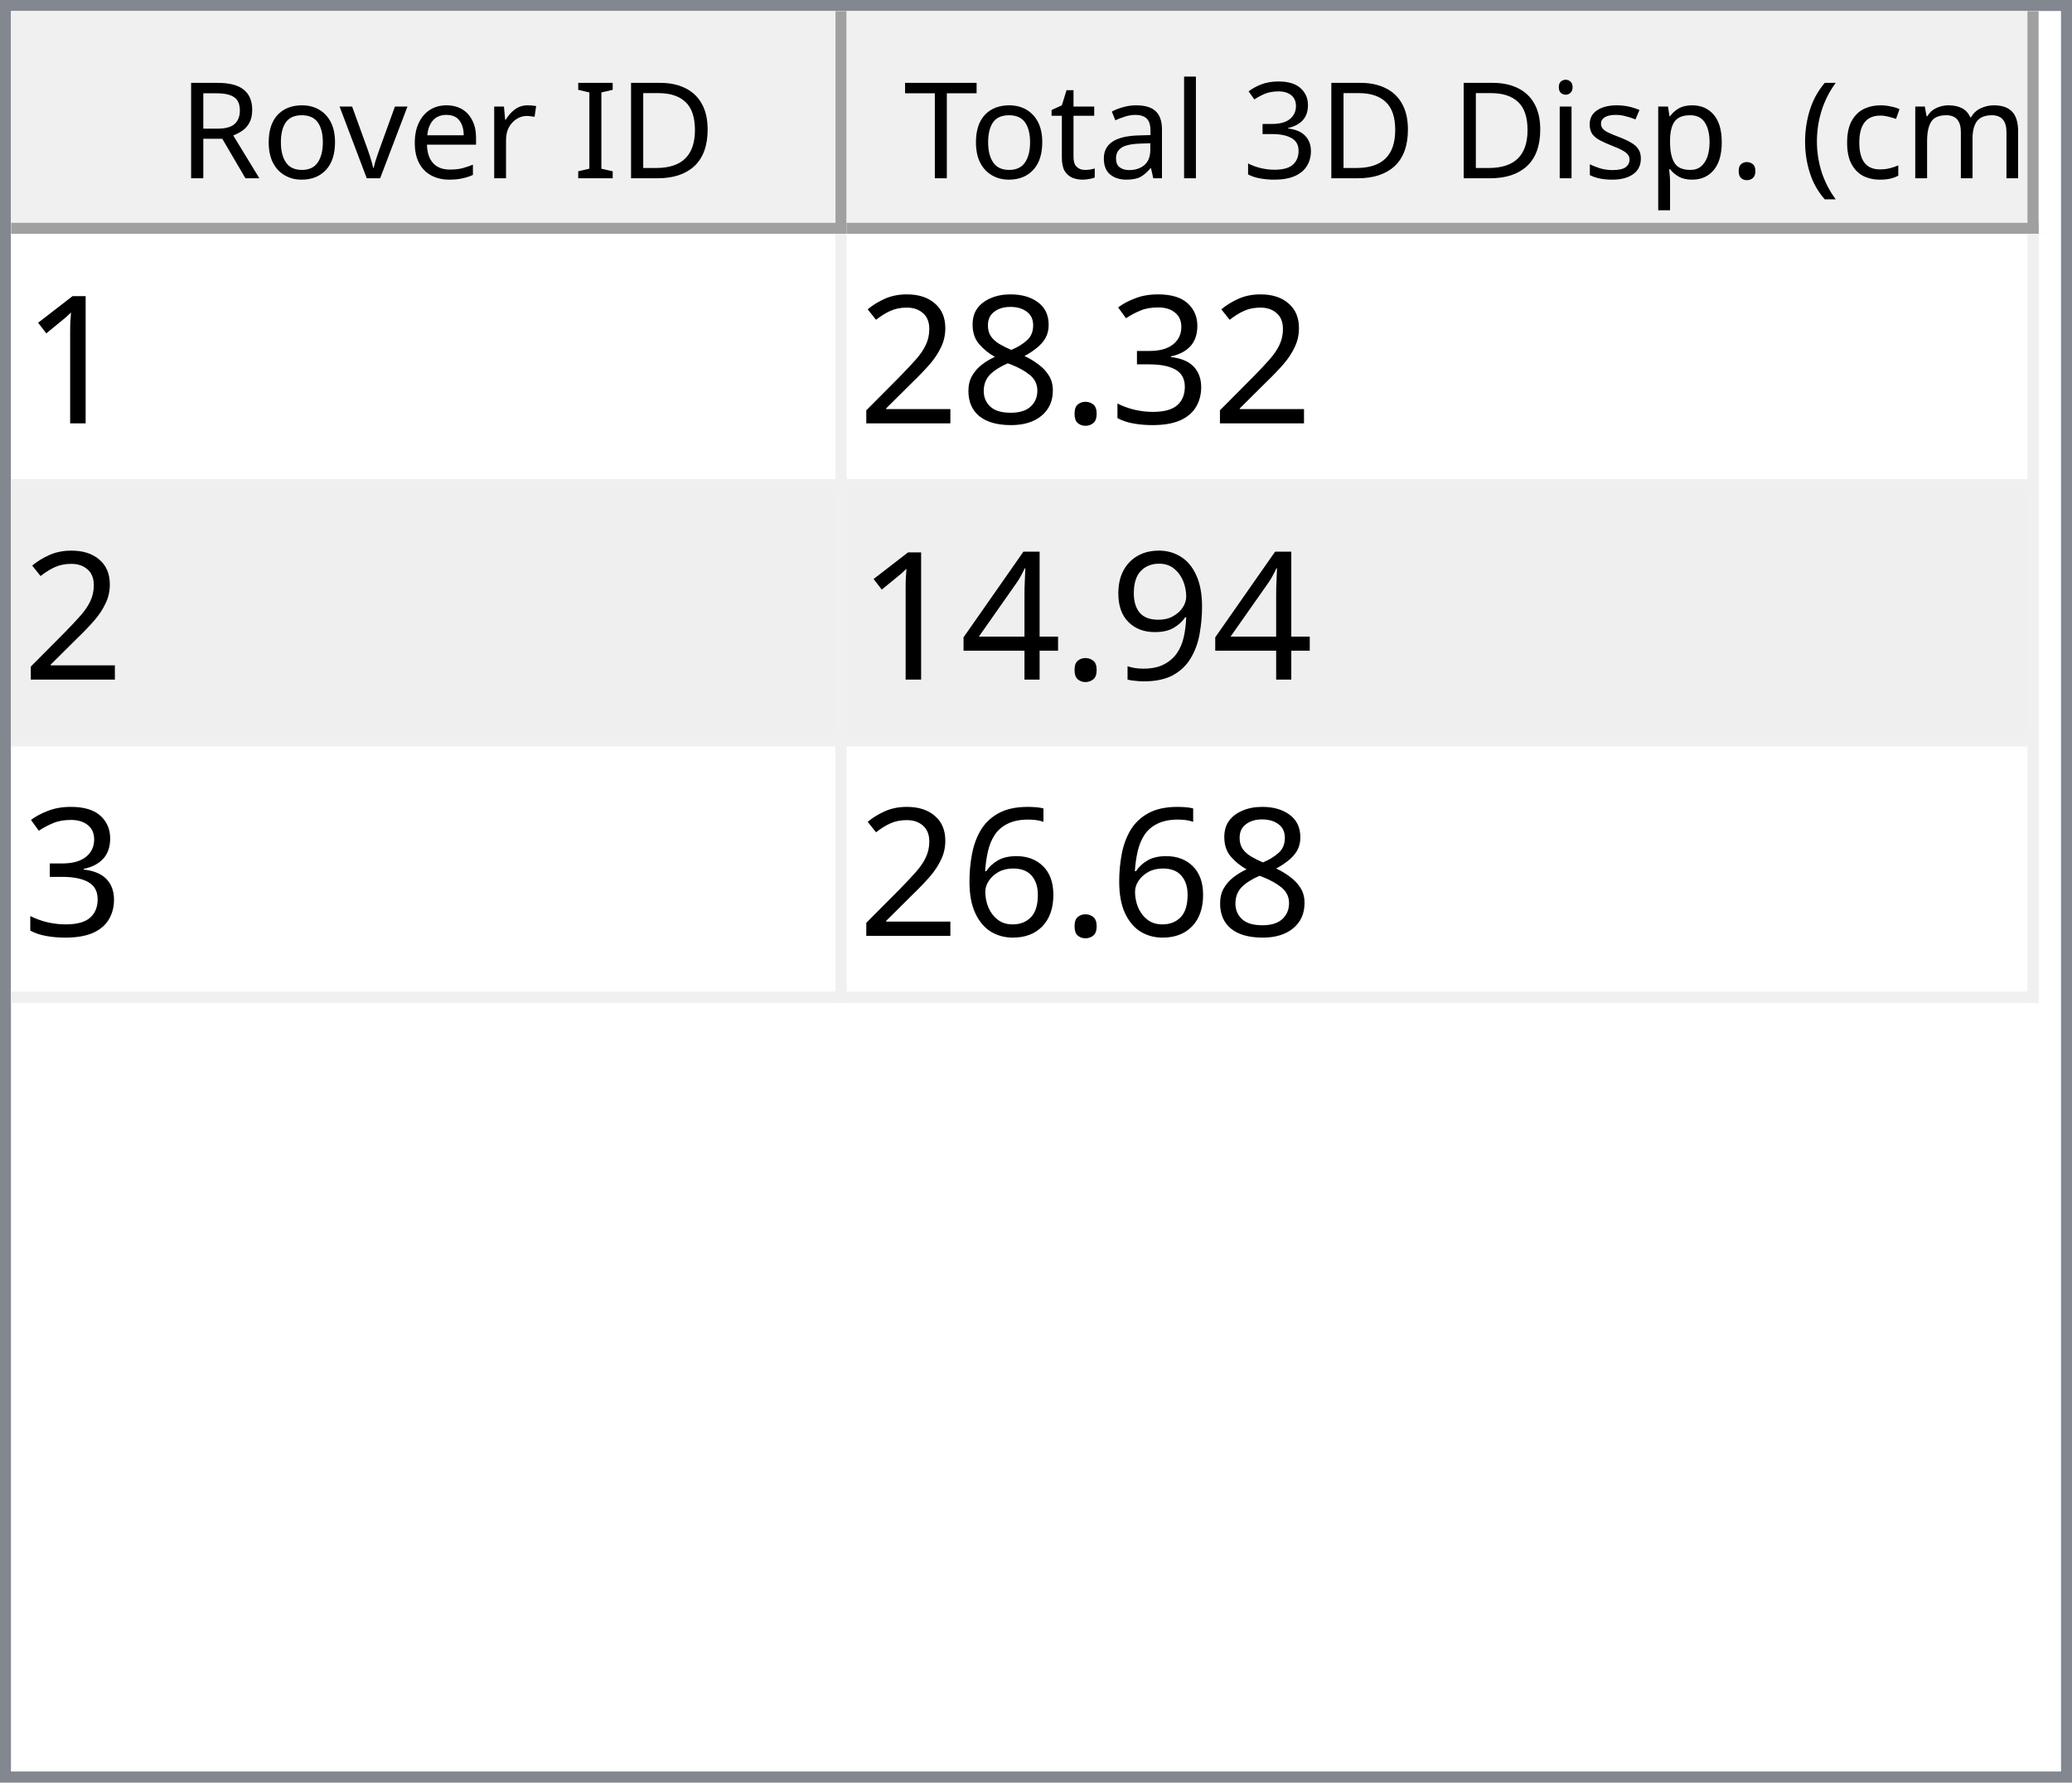
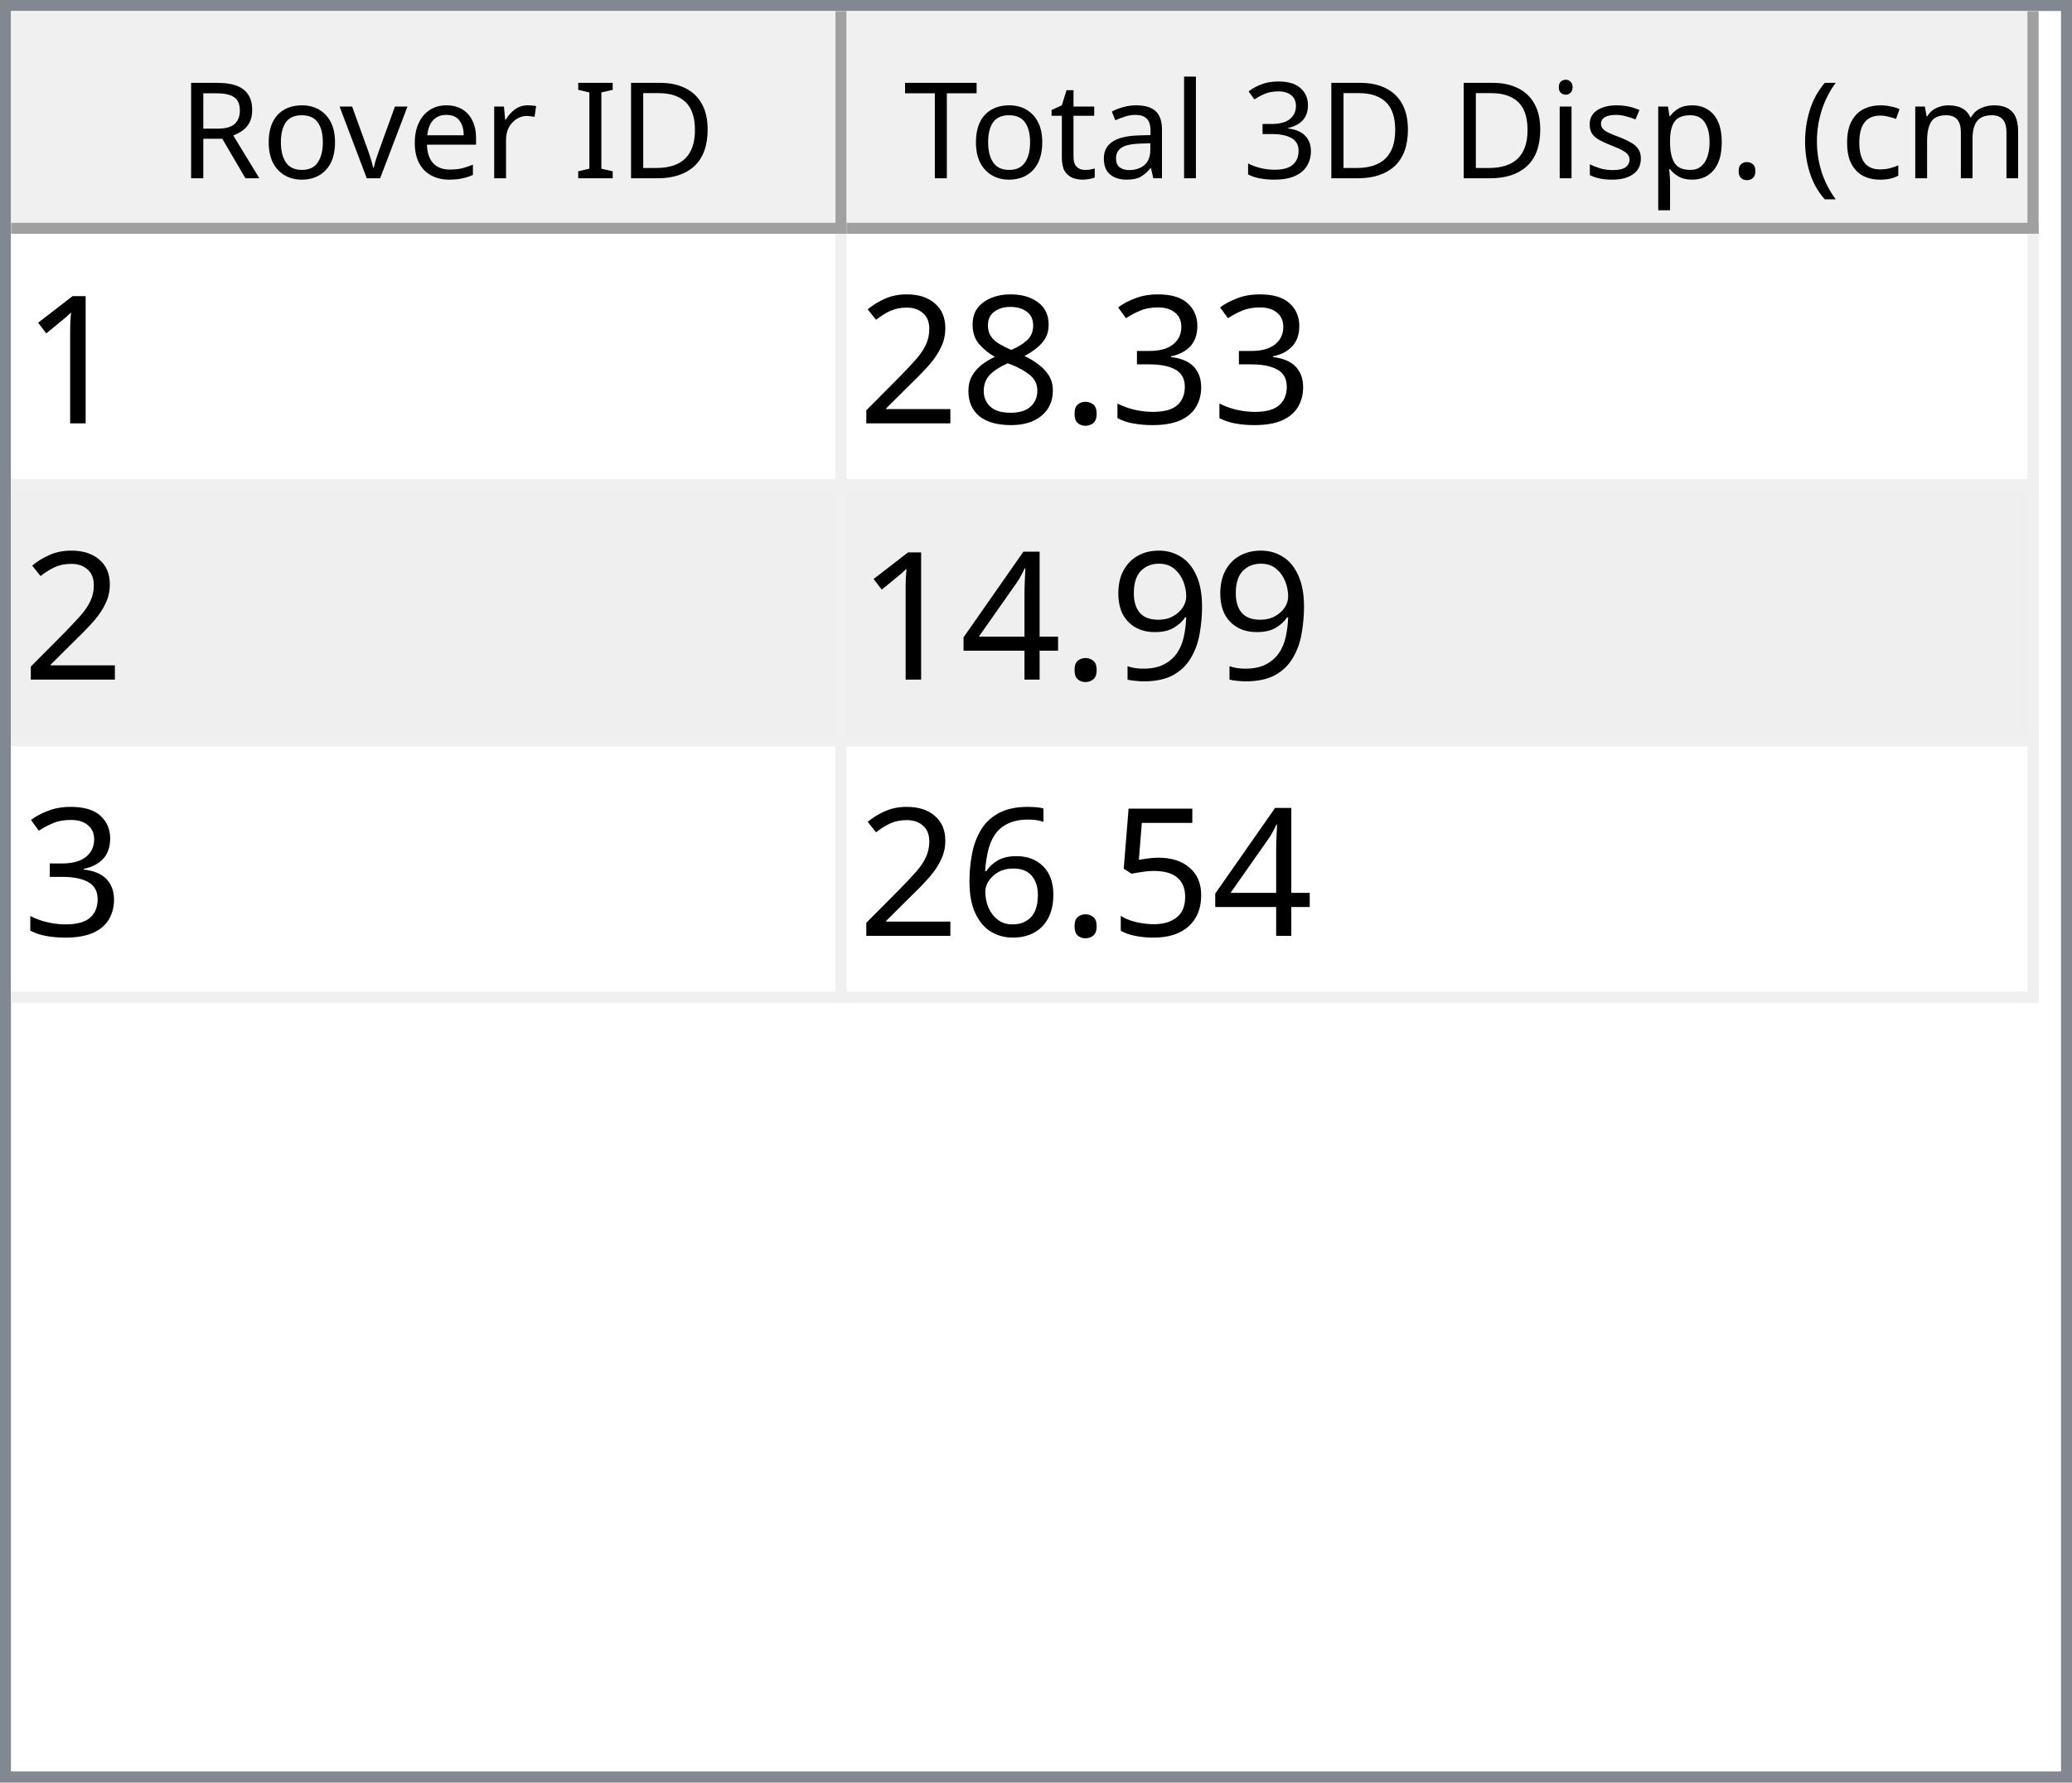
<svg xmlns="http://www.w3.org/2000/svg" style="fill-opacity:1; color-rendering:auto; color-interpolation:auto; text-rendering:auto; stroke:black; stroke-linecap:square; stroke-miterlimit:10; shape-rendering:auto; stroke-opacity:1; fill:black; stroke-dasharray:none; font-weight:normal; stroke-width:1; font-family:'Dialog'; font-style:normal; stroke-linejoin:miter; font-size:12px; stroke-dashoffset:0; image-rendering:auto;" width="186" height="160">
  <defs id="genericDefs" />
  <g>
    <defs id="defs1">
      <clipPath clipPathUnits="userSpaceOnUse" id="clipPath1">
        <path d="M0 0 L186 0 L186 160 L0 160 L0 0 Z" />
      </clipPath>
      <clipPath clipPathUnits="userSpaceOnUse" id="clipPath2">
        <path d="M0 0 L0 160 L186 160 L186 0 Z" />
      </clipPath>
      <clipPath clipPathUnits="userSpaceOnUse" id="clipPath3">
        <path d="M0 0 L0 20 L184 20 L184 0 Z" />
      </clipPath>
      <clipPath clipPathUnits="userSpaceOnUse" id="clipPath4">
        <path d="M0 0 L0 20 L75 20 L75 0 Z" />
      </clipPath>
      <clipPath clipPathUnits="userSpaceOnUse" id="clipPath5">
        <path d="M1 1 L1 19 L74 19 L74 1 Z" />
      </clipPath>
      <clipPath clipPathUnits="userSpaceOnUse" id="clipPath6">
        <path d="M0 0 L0 18 L73 18 L73 0 Z" />
      </clipPath>
      <clipPath clipPathUnits="userSpaceOnUse" id="clipPath7">
        <path d="M-0.5 -0.5 L-0.5 19.5 L74.5 19.5 L74.5 -0.5 Z" />
      </clipPath>
      <clipPath clipPathUnits="userSpaceOnUse" id="clipPath8">
        <path d="M0 0 L0 20 L107 20 L107 0 Z" />
      </clipPath>
      <clipPath clipPathUnits="userSpaceOnUse" id="clipPath9">
        <path d="M1 1 L1 19 L106 19 L106 1 Z" />
      </clipPath>
      <clipPath clipPathUnits="userSpaceOnUse" id="clipPath10">
        <path d="M0 0 L0 18 L105 18 L105 0 Z" />
      </clipPath>
      <clipPath clipPathUnits="userSpaceOnUse" id="clipPath11">
        <path d="M-0.5 -0.5 L-0.5 19.5 L106.5 19.5 L106.5 -0.5 Z" />
      </clipPath>
      <clipPath clipPathUnits="userSpaceOnUse" id="clipPath12">
        <path d="M0 0 L0 138 L184 138 L184 0 Z" />
      </clipPath>
      <clipPath clipPathUnits="userSpaceOnUse" id="clipPath13">
        <path d="M0 0 L0 69 L182 69 L182 0 Z" />
      </clipPath>
      <clipPath clipPathUnits="userSpaceOnUse" id="clipPath14">
        <path d="M-0.5 -0.5 L-0.5 68.5 L181.5 68.5 L181.5 -0.5 Z" />
      </clipPath>
      <clipPath clipPathUnits="userSpaceOnUse" id="clipPath15">
        <path d="M0 0 L0 22 L74 22 L74 0 Z" />
      </clipPath>
      <clipPath clipPathUnits="userSpaceOnUse" id="clipPath16">
        <path d="M0 0 L0 22 L106 22 L106 0 Z" />
      </clipPath>
      <font horiz-adv-x="64.551" id="font1">
        <font-face ascent="107.91" descent="25.098" units-per-em="100" style="font-style:normal; font-family:Segoe UI; font-weight:normal;" />
        <missing-glyph horiz-adv-x="64.551" d="M8.109 0 L8.109 68.266 L56.453 68.266 L56.453 0 L8.109 0 ZM15.328 7.234 L49.219 7.234 L49.219 61.031 L15.328 61.031 L15.328 7.234 Z" />
        <glyph unicode="D" horiz-adv-x="70.117" d="M9.188 0 L9.188 70.016 L28.516 70.016 Q65.531 70.016 65.531 35.891 Q65.531 19.672 55.25 9.836 Q44.969 0 27.734 0 L9.188 0 ZM17.391 62.594 L17.391 7.422 L27.828 7.422 Q41.609 7.422 49.273 14.797 Q56.938 22.172 56.938 35.688 Q56.938 62.594 28.328 62.594 L17.391 62.594 Z" />
        <glyph unicode="I" horiz-adv-x="26.611" d="M17.391 0 L9.188 0 L9.188 70.016 L17.391 70.016 L17.391 0 Z" />
        <glyph unicode=" " horiz-adv-x="27.393" d="" />
        <glyph unicode="r" horiz-adv-x="34.766" d="M34.188 41.891 Q32.078 43.5 28.125 43.5 Q23 43.5 19.555 38.672 Q16.109 33.844 16.109 25.484 L16.109 0 L8.109 0 L8.109 50 L16.109 50 L16.109 39.703 L16.312 39.703 Q18.016 44.969 21.531 47.922 Q25.047 50.875 29.391 50.875 Q32.516 50.875 34.188 50.203 L34.188 41.891 Z" />
        <glyph unicode="e" horiz-adv-x="52.295" d="M48.297 23 L12.984 23 Q13.188 14.656 17.484 10.109 Q21.781 5.562 29.297 5.562 Q37.75 5.562 44.828 11.141 L44.828 3.609 Q38.234 -1.172 27.391 -1.172 Q16.797 -1.172 10.742 5.641 Q4.688 12.453 4.688 24.812 Q4.688 36.469 11.305 43.82 Q17.922 51.172 27.734 51.172 Q37.547 51.172 42.922 44.828 Q48.297 38.484 48.297 27.203 L48.297 23 ZM40.094 29.781 Q40.047 36.719 36.75 40.578 Q33.453 44.438 27.594 44.438 Q21.922 44.438 17.969 40.383 Q14.016 36.328 13.094 29.781 L40.094 29.781 Z" />
        <glyph unicode="v" horiz-adv-x="47.9" d="M47.406 50 L27.484 0 L19.625 0 L0.688 50 L9.469 50 L22.172 13.672 Q23.578 9.672 23.922 6.688 L24.125 6.688 Q24.609 10.453 25.688 13.484 L38.969 50 L47.406 50 Z" />
        <glyph unicode="o" horiz-adv-x="58.594" d="M29 -1.172 Q17.922 -1.172 11.305 5.836 Q4.688 12.844 4.688 24.422 Q4.688 37.016 11.57 44.094 Q18.453 51.172 30.172 51.172 Q41.359 51.172 47.633 44.289 Q53.906 37.406 53.906 25.203 Q53.906 13.234 47.141 6.031 Q40.375 -1.172 29 -1.172 ZM29.594 44.438 Q21.875 44.438 17.383 39.188 Q12.891 33.938 12.891 24.703 Q12.891 15.828 17.43 10.695 Q21.969 5.562 29.594 5.562 Q37.359 5.562 41.531 10.594 Q45.703 15.625 45.703 24.906 Q45.703 34.281 41.531 39.359 Q37.359 44.438 29.594 44.438 Z" />
        <glyph unicode="R" horiz-adv-x="59.814" d="M59.375 0 L49.609 0 L37.891 19.625 Q36.281 22.359 34.766 24.289 Q33.25 26.219 31.664 27.438 Q30.078 28.656 28.25 29.219 Q26.422 29.781 24.125 29.781 L17.391 29.781 L17.391 0 L9.188 0 L9.188 70.016 L30.078 70.016 Q34.672 70.016 38.555 68.867 Q42.438 67.719 45.289 65.375 Q48.141 63.031 49.758 59.547 Q51.375 56.062 51.375 51.375 Q51.375 47.703 50.273 44.656 Q49.172 41.609 47.148 39.211 Q45.125 36.812 42.266 35.133 Q39.406 33.453 35.844 32.516 L35.844 32.328 Q37.594 31.547 38.891 30.547 Q40.188 29.547 41.359 28.18 Q42.531 26.812 43.68 25.078 Q44.828 23.344 46.234 21.047 L59.375 0 ZM17.391 62.594 L17.391 37.203 L28.516 37.203 Q31.594 37.203 34.203 38.133 Q36.812 39.062 38.719 40.797 Q40.625 42.531 41.703 45.047 Q42.781 47.562 42.781 50.688 Q42.781 56.297 39.141 59.445 Q35.5 62.594 28.609 62.594 L17.391 62.594 Z" />
        <glyph unicode=")" horiz-adv-x="30.176" d="M8.297 -15.922 L1.172 -15.922 Q16.406 2.344 16.406 26.812 Q16.406 51.469 1.078 70.016 L8.297 70.016 Q23.531 52.156 23.531 26.703 Q23.531 1.375 8.297 -15.922 Z" />
        <glyph unicode="m" horiz-adv-x="86.133" d="M79.109 0 L71.094 0 L71.094 28.719 Q71.094 37.016 68.531 40.727 Q65.969 44.438 59.906 44.438 Q54.781 44.438 51.195 39.75 Q47.609 35.062 47.609 28.516 L47.609 0 L39.594 0 L39.594 29.688 Q39.594 44.438 28.219 44.438 Q22.953 44.438 19.531 40.016 Q16.109 35.594 16.109 28.516 L16.109 0 L8.109 0 L8.109 50 L16.109 50 L16.109 42.094 L16.312 42.094 Q21.625 51.172 31.844 51.172 Q36.969 51.172 40.773 48.312 Q44.578 45.453 46 40.828 Q51.562 51.172 62.594 51.172 Q79.109 51.172 79.109 30.812 L79.109 0 Z" />
        <glyph unicode="c" horiz-adv-x="46.191" d="M42.188 2.297 Q36.422 -1.172 28.516 -1.172 Q17.828 -1.172 11.258 5.789 Q4.688 12.75 4.688 23.828 Q4.688 36.188 11.766 43.68 Q18.844 51.172 30.672 51.172 Q37.25 51.172 42.281 48.734 L42.281 40.531 Q36.719 44.438 30.375 44.438 Q22.703 44.438 17.797 38.945 Q12.891 33.453 12.891 24.516 Q12.891 15.719 17.508 10.641 Q22.125 5.562 29.891 5.562 Q36.422 5.562 42.188 9.906 L42.188 2.297 Z" />
        <glyph unicode="(" horiz-adv-x="30.176" d="M29.109 -15.922 L21.969 -15.922 Q6.844 1.375 6.844 26.703 Q6.844 52.156 21.969 70.016 L29.203 70.016 Q13.875 51.469 13.875 26.812 Q13.875 2.344 29.109 -15.922 Z" />
        <glyph unicode="." horiz-adv-x="21.68" d="M10.891 -1.078 Q8.641 -1.078 7.055 0.539 Q5.469 2.156 5.469 4.391 Q5.469 6.641 7.055 8.273 Q8.641 9.906 10.891 9.906 Q13.188 9.906 14.797 8.273 Q16.406 6.641 16.406 4.391 Q16.406 2.156 14.797 0.539 Q13.188 -1.078 10.891 -1.078 Z" />
        <glyph unicode="p" horiz-adv-x="58.789" d="M16.312 7.234 L16.109 7.234 L16.109 -23 L8.109 -23 L8.109 50 L16.109 50 L16.109 41.219 L16.312 41.219 Q22.219 51.172 33.594 51.172 Q43.266 51.172 48.688 44.461 Q54.109 37.75 54.109 26.469 Q54.109 13.922 48 6.375 Q41.891 -1.172 31.297 -1.172 Q21.578 -1.172 16.312 7.234 ZM16.109 27.391 L16.109 20.406 Q16.109 14.203 20.141 9.883 Q24.172 5.562 30.375 5.562 Q37.641 5.562 41.773 11.133 Q45.906 16.703 45.906 26.609 Q45.906 34.969 42.047 39.703 Q38.188 44.438 31.594 44.438 Q24.609 44.438 20.359 39.578 Q16.109 34.719 16.109 27.391 Z" />
        <glyph unicode="s" horiz-adv-x="42.432" d="M5.078 1.812 L5.078 10.406 Q11.625 5.562 19.484 5.562 Q30.031 5.562 30.031 12.594 Q30.031 14.594 29.125 15.992 Q28.219 17.391 26.68 18.461 Q25.141 19.531 23.07 20.383 Q21 21.234 18.609 22.172 Q15.281 23.484 12.766 24.828 Q10.25 26.172 8.57 27.859 Q6.891 29.547 6.031 31.695 Q5.172 33.844 5.172 36.719 Q5.172 40.234 6.789 42.945 Q8.406 45.656 11.086 47.484 Q13.766 49.312 17.211 50.242 Q20.656 51.172 24.312 51.172 Q30.812 51.172 35.938 48.922 L35.938 40.828 Q30.422 44.438 23.25 44.438 Q21 44.438 19.195 43.922 Q17.391 43.406 16.094 42.477 Q14.797 41.547 14.086 40.258 Q13.375 38.969 13.375 37.406 Q13.375 35.453 14.086 34.133 Q14.797 32.812 16.164 31.789 Q17.531 30.766 19.484 29.938 Q21.438 29.109 23.922 28.125 Q27.25 26.859 29.883 25.516 Q32.516 24.172 34.375 22.484 Q36.234 20.797 37.234 18.602 Q38.234 16.406 38.234 13.375 Q38.234 9.672 36.602 6.938 Q34.969 4.203 32.234 2.398 Q29.5 0.594 25.93 -0.289 Q22.359 -1.172 18.453 -1.172 Q10.75 -1.172 5.078 1.812 Z" />
        <glyph unicode="i" horiz-adv-x="24.219" d="M12.203 62.703 Q10.062 62.703 8.547 64.164 Q7.031 65.625 7.031 67.875 Q7.031 70.125 8.547 71.609 Q10.062 73.094 12.203 73.094 Q14.406 73.094 15.945 71.609 Q17.484 70.125 17.484 67.875 Q17.484 65.719 15.945 64.211 Q14.406 62.703 12.203 62.703 ZM16.109 0 L8.109 0 L8.109 50 L16.109 50 L16.109 0 Z" />
        <glyph unicode="3" horiz-adv-x="53.906" d="M46.531 19.828 Q46.531 15.094 44.75 11.211 Q42.969 7.328 39.719 4.57 Q36.469 1.812 31.93 0.297 Q27.391 -1.219 21.922 -1.219 Q11.922 -1.219 6 2.594 L6 11.188 Q13.094 5.609 22.219 5.609 Q25.875 5.609 28.828 6.539 Q31.781 7.469 33.906 9.227 Q36.031 10.984 37.18 13.477 Q38.328 15.969 38.328 19.094 Q38.328 32.812 18.797 32.812 L12.984 32.812 L12.984 39.594 L18.5 39.594 Q35.797 39.594 35.797 52.484 Q35.797 64.406 22.609 64.406 Q15.188 64.406 8.688 59.422 L8.688 67.188 Q15.375 71.188 24.609 71.188 Q29 71.188 32.57 69.969 Q36.141 68.75 38.68 66.555 Q41.219 64.359 42.609 61.281 Q44 58.203 44 54.5 Q44 40.672 30.031 36.719 L30.031 36.531 Q33.594 36.141 36.625 34.797 Q39.656 33.453 41.852 31.305 Q44.047 29.156 45.289 26.25 Q46.531 23.344 46.531 19.828 Z" />
        <glyph unicode="l" horiz-adv-x="24.219" d="M16.109 0 L8.109 0 L8.109 74.031 L16.109 74.031 L16.109 0 Z" />
        <glyph unicode="a" horiz-adv-x="50.879" d="M43.891 0 L35.891 0 L35.891 7.812 L35.688 7.812 Q30.469 -1.172 20.312 -1.172 Q12.844 -1.172 8.617 2.781 Q4.391 6.734 4.391 13.281 Q4.391 27.297 20.906 29.594 L35.891 31.688 Q35.891 44.438 25.594 44.438 Q16.547 44.438 9.281 38.281 L9.281 46.484 Q16.656 51.172 26.266 51.172 Q43.891 51.172 43.891 32.516 L43.891 0 ZM35.891 25.297 L23.828 23.641 Q18.266 22.859 15.43 20.875 Q12.594 18.891 12.594 13.875 Q12.594 10.203 15.211 7.883 Q17.828 5.562 22.172 5.562 Q28.125 5.562 32.008 9.742 Q35.891 13.922 35.891 20.312 L35.891 25.297 Z" />
        <glyph unicode="t" horiz-adv-x="33.887" d="M31.297 0.484 Q28.469 -1.078 23.828 -1.078 Q10.688 -1.078 10.688 13.578 L10.688 43.172 L2.094 43.172 L2.094 50 L10.688 50 L10.688 62.203 L18.703 64.797 L18.703 50 L31.297 50 L31.297 43.172 L18.703 43.172 L18.703 14.984 Q18.703 9.969 20.414 7.82 Q22.125 5.672 26.078 5.672 Q29.109 5.672 31.297 7.328 L31.297 0.484 Z" />
        <glyph unicode="T" horiz-adv-x="52.393" d="M50.594 62.594 L30.375 62.594 L30.375 0 L22.172 0 L22.172 62.594 L2 62.594 L2 70.016 L50.594 70.016 L50.594 62.594 Z" />
      </font>
      <font horiz-adv-x="75.0" id="font2">
        <font-face ascent="100.537" descent="21.973" units-per-em="100" style="font-style:normal; font-family:sans-serif; font-weight:normal;" />
        <missing-glyph horiz-adv-x="75.0" d="M12.5 0 L12.5 62.5 L62.5 62.5 L62.5 0 L12.5 0 ZM14.062 1.562 L60.938 1.562 L60.938 60.938 L14.062 60.938 L14.062 1.562 Z" />
        <glyph unicode="1" horiz-adv-x="55.615" d="M37.25 0 L28.469 0 L28.469 56 Q25.297 52.984 20.141 49.953 Q14.984 46.922 10.891 45.406 L10.891 53.906 Q18.266 57.375 23.781 62.305 Q29.297 67.234 31.594 71.875 L37.25 71.875 L37.25 0 Z" />
        <glyph unicode="3" horiz-adv-x="55.615" d="M4.203 18.891 L12.984 20.062 Q14.5 12.594 18.141 9.297 Q21.781 6 27 6 Q33.203 6 37.477 10.297 Q41.75 14.594 41.75 20.953 Q41.75 27 37.797 30.93 Q33.844 34.859 27.734 34.859 Q25.25 34.859 21.531 33.891 L22.516 41.609 Q23.391 41.5 23.922 41.5 Q29.547 41.5 34.039 44.43 Q38.531 47.359 38.531 53.469 Q38.531 58.297 35.258 61.477 Q31.984 64.656 26.812 64.656 Q21.688 64.656 18.266 61.43 Q14.844 58.203 13.875 51.766 L5.078 53.328 Q6.688 62.156 12.398 67.016 Q18.109 71.875 26.609 71.875 Q32.469 71.875 37.398 69.359 Q42.328 66.844 44.945 62.5 Q47.562 58.156 47.562 53.266 Q47.562 48.641 45.07 44.828 Q42.578 41.016 37.703 38.766 Q44.047 37.312 47.562 32.695 Q51.078 28.078 51.078 21.141 Q51.078 11.766 44.242 5.25 Q37.406 -1.266 26.953 -1.266 Q17.531 -1.266 11.305 4.352 Q5.078 9.969 4.203 18.891 Z" />
        <glyph unicode="." horiz-adv-x="27.783" d="M9.078 0 L9.078 10.016 L19.094 10.016 L19.094 0 L9.078 0 Z" />
        <glyph unicode="8" horiz-adv-x="55.615" d="M17.672 38.812 Q12.203 40.828 9.57 44.539 Q6.938 48.25 6.938 53.422 Q6.938 61.234 12.555 66.555 Q18.172 71.875 27.484 71.875 Q36.859 71.875 42.578 66.43 Q48.297 60.984 48.297 53.172 Q48.297 48.188 45.68 44.508 Q43.062 40.828 37.75 38.812 Q44.344 36.672 47.781 31.883 Q51.219 27.094 51.219 20.453 Q51.219 11.281 44.727 5.031 Q38.234 -1.219 27.641 -1.219 Q17.047 -1.219 10.547 5.055 Q4.047 11.328 4.047 20.703 Q4.047 27.688 7.594 32.398 Q11.141 37.109 17.672 38.812 ZM15.922 53.719 Q15.922 48.641 19.195 45.414 Q22.469 42.188 27.688 42.188 Q32.766 42.188 36.016 45.383 Q39.266 48.578 39.266 53.219 Q39.266 58.062 35.914 61.359 Q32.562 64.656 27.594 64.656 Q22.562 64.656 19.242 61.43 Q15.922 58.203 15.922 53.719 ZM13.094 20.656 Q13.094 16.891 14.875 13.375 Q16.656 9.859 20.172 7.93 Q23.688 6 27.734 6 Q34.031 6 38.133 10.055 Q42.234 14.109 42.234 20.359 Q42.234 26.703 38.016 30.859 Q33.797 35.016 27.438 35.016 Q21.234 35.016 17.164 30.914 Q13.094 26.812 13.094 20.656 Z" />
        <glyph unicode="2" horiz-adv-x="55.615" d="M50.344 8.453 L50.344 0 L3.031 0 Q2.938 3.172 4.047 6.109 Q5.859 10.938 9.836 15.625 Q13.812 20.312 21.344 26.469 Q33.016 36.031 37.117 41.625 Q41.219 47.219 41.219 52.203 Q41.219 57.422 37.477 61.008 Q33.734 64.594 27.734 64.594 Q21.391 64.594 17.578 60.789 Q13.766 56.984 13.719 50.25 L4.688 51.172 Q5.609 61.281 11.664 66.578 Q17.719 71.875 27.938 71.875 Q38.234 71.875 44.242 66.164 Q50.25 60.453 50.25 52 Q50.25 47.703 48.492 43.555 Q46.734 39.406 42.656 34.812 Q38.578 30.219 29.109 22.219 Q21.188 15.578 18.945 13.211 Q16.703 10.844 15.234 8.453 L50.344 8.453 Z" />
        <glyph unicode="9" horiz-adv-x="55.615" d="M5.469 16.547 L13.922 17.328 Q14.984 11.375 18.016 8.688 Q21.047 6 25.781 6 Q29.828 6 32.883 7.859 Q35.938 9.719 37.891 12.82 Q39.844 15.922 41.164 21.195 Q42.484 26.469 42.484 31.938 Q42.484 32.516 42.438 33.688 Q39.797 29.5 35.234 26.883 Q30.672 24.266 25.344 24.266 Q16.453 24.266 10.305 30.711 Q4.156 37.156 4.156 47.703 Q4.156 58.594 10.578 65.234 Q17 71.875 26.656 71.875 Q33.641 71.875 39.43 68.117 Q45.219 64.359 48.219 57.398 Q51.219 50.438 51.219 37.25 Q51.219 23.531 48.242 15.406 Q45.266 7.281 39.383 3.031 Q33.5 -1.219 25.594 -1.219 Q17.188 -1.219 11.867 3.445 Q6.547 8.109 5.469 16.547 ZM41.453 48.141 Q41.453 55.719 37.43 60.156 Q33.406 64.594 27.734 64.594 Q21.875 64.594 17.531 59.812 Q13.188 55.031 13.188 47.406 Q13.188 40.578 17.312 36.305 Q21.438 32.031 27.484 32.031 Q33.594 32.031 37.523 36.305 Q41.453 40.578 41.453 48.141 Z" />
        <glyph unicode="4" horiz-adv-x="55.615" d="M32.328 0 L32.328 17.141 L1.266 17.141 L1.266 25.203 L33.938 71.578 L41.109 71.578 L41.109 25.203 L50.781 25.203 L50.781 17.141 L41.109 17.141 L41.109 0 L32.328 0 ZM32.328 25.203 L32.328 57.469 L9.906 25.203 L32.328 25.203 Z" />
+         <glyph unicode="5" horiz-adv-x="55.615" d="M4.156 18.75 L13.375 19.531 Q14.406 12.797 18.141 9.398 Q21.875 6 27.156 6 Q33.5 6 37.891 10.789 Q42.281 15.578 42.281 23.484 Q42.281 31 38.062 35.352 Q33.844 39.703 27 39.703 Q22.75 39.703 19.336 37.773 Q15.922 35.844 13.969 32.766 L5.719 33.844 L12.641 70.609 L48.25 70.609 L48.25 62.203 L19.672 62.203 L15.828 42.969 Q22.266 47.469 29.344 47.469 Q38.719 47.469 45.164 40.969 Q51.609 34.469 51.609 24.266 Q51.609 14.547 45.953 7.469 Q39.062 -1.219 27.156 -1.219 Q17.391 -1.219 11.211 4.25 Q5.031 9.719 4.156 18.75 Z" />
        <glyph unicode="6" horiz-adv-x="55.615" d="M49.75 54.047 L41.016 53.375 Q39.844 58.547 37.703 60.891 Q34.125 64.656 28.906 64.656 Q24.703 64.656 21.531 62.312 Q17.391 59.281 14.992 53.469 Q12.594 47.656 12.5 36.922 Q15.672 41.75 20.266 44.094 Q24.859 46.438 29.891 46.438 Q38.672 46.438 44.852 39.969 Q51.031 33.5 51.031 23.25 Q51.031 16.5 48.125 10.719 Q45.219 4.938 40.141 1.859 Q35.062 -1.219 28.609 -1.219 Q17.625 -1.219 10.695 6.859 Q3.766 14.938 3.766 33.5 Q3.766 54.25 11.422 63.672 Q18.109 71.875 29.438 71.875 Q37.891 71.875 43.289 67.141 Q48.688 62.406 49.75 54.047 ZM13.875 23.188 Q13.875 18.656 15.797 14.508 Q17.719 10.359 21.188 8.18 Q24.656 6 28.469 6 Q34.031 6 38.039 10.492 Q42.047 14.984 42.047 22.703 Q42.047 30.125 38.086 34.398 Q34.125 38.672 28.125 38.672 Q22.172 38.672 18.023 34.398 Q13.875 30.125 13.875 23.188 Z" />
      </font>
    </defs>
    <g style="fill:white; stroke:white;">
      <rect x="0" y="0" width="186" style="clip-path:url(#clipPath1); stroke:none;" height="160" />
    </g>
    <g style="fill:white; text-rendering:optimizeSpeed; color-rendering:optimizeSpeed; image-rendering:optimizeSpeed; shape-rendering:crispEdges; stroke:white; color-interpolation:sRGB;">
      <rect x="0" width="186" height="160" y="0" style="stroke:none;" />
      <path style="stroke:none;" d="M0 160 L186 160 L186 0 L0 0 Z" />
    </g>
    <g style="fill:rgb(240,240,240); font-family:'Segoe UI'; stroke:rgb(240,240,240);">
      <rect x="0" y="0" width="186" style="clip-path:url(#clipPath2); stroke:none;" height="160" />
    </g>
    <g style="fill:rgb(130,135,144); font-family:'Segoe UI'; stroke:rgb(130,135,144);">
      <path d="M0 0 L186 0 L186 160 L0 160 L0 0 ZM1 1 L185 1 L185 159 L1 159 L1 1 Z" style="fill-rule:evenodd; clip-path:url(#clipPath2); stroke:none;" />
    </g>
    <g style="fill:white; font-family:'Segoe UI'; stroke:white;" transform="translate(1,1)">
      <rect x="0" y="0" width="184" style="clip-path:url(#clipPath3); stroke:none;" height="20" />
    </g>
    <g style="fill:rgb(240,240,240); font-family:'Segoe UI'; stroke:rgb(240,240,240);" transform="translate(1,1)">
      <rect x="0" y="0" width="75" style="clip-path:url(#clipPath4); stroke:none;" height="20" />
    </g>
    <g style="font-family:'Segoe UI';" transform="translate(2,2)">
      <text x="14" xml:space="preserve" y="14" style="clip-path:url(#clipPath6); stroke:none;">Rover ID</text>
    </g>
    <g style="fill:rgb(160,160,160); font-family:'Segoe UI'; stroke:rgb(160,160,160); stroke-linejoin:bevel;" transform="translate(1.5,1.5)">
      <line x1="74" x2="74" y1="0" style="fill:none; clip-path:url(#clipPath7);" y2="19" />
    </g>
    <g style="fill:rgb(160,160,160); font-family:'Segoe UI'; stroke:rgb(160,160,160); stroke-linejoin:bevel;" transform="matrix(1,0,0,1,1,1) translate(0.5,0.5)">
      <line x1="0" x2="74" y1="19" style="fill:none; clip-path:url(#clipPath7);" y2="19" />
    </g>
    <g style="fill:rgb(240,240,240); font-family:'Segoe UI'; stroke:rgb(240,240,240);" transform="translate(76,1)">
      <rect x="0" y="0" width="107" style="clip-path:url(#clipPath8); stroke:none;" height="20" />
    </g>
    <g style="font-family:'Segoe UI';" transform="translate(77,2)">
      <text x="1" xml:space="preserve" y="14" style="clip-path:url(#clipPath10); stroke:none;"> Total 3D Disp. (cm)</text>
    </g>
    <g style="fill:rgb(160,160,160); font-family:'Segoe UI'; stroke:rgb(160,160,160); stroke-linejoin:bevel;" transform="translate(76.5,1.5)">
      <line x1="106" x2="106" y1="0" style="fill:none; clip-path:url(#clipPath11);" y2="19" />
    </g>
    <g style="fill:rgb(160,160,160); font-family:'Segoe UI'; stroke:rgb(160,160,160); stroke-linejoin:bevel;" transform="matrix(1,0,0,1,76,1) translate(0.5,0.5)">
      <line x1="0" x2="106" y1="19" style="fill:none; clip-path:url(#clipPath11);" y2="19" />
    </g>
    <g style="fill:white; font-family:'Segoe UI'; stroke:white;" transform="translate(1,21)">
      <rect x="0" y="0" width="184" style="clip-path:url(#clipPath12); stroke:none;" height="138" />
    </g>
    <g style="fill:rgb(240,240,240); font-size:16px; font-family:sans-serif; stroke:rgb(240,240,240);" transform="translate(1,21)">
      <rect x="0" y="0" width="182" style="clip-path:url(#clipPath13); stroke:none;" height="69" />
      <line transform="translate(0.5,0.5)" x1="0" x2="181" y1="22" style="clip-path:url(#clipPath14); fill:none; stroke-linejoin:bevel;" y2="22" />
    </g>
    <g transform="matrix(1,0,0,1,1,21) translate(0.5,0.5)" style="fill:rgb(240,240,240); font-size:16px; font-family:sans-serif; stroke:rgb(240,240,240); stroke-linejoin:bevel;">
      <line x1="0" x2="181" y1="45" style="fill:none; clip-path:url(#clipPath14);" y2="45" />
    </g>
    <g transform="matrix(1,0,0,1,1,21) translate(0.5,0.5)" style="fill:rgb(240,240,240); font-size:16px; font-family:sans-serif; stroke:rgb(240,240,240); stroke-linejoin:bevel;">
      <line x1="0" x2="181" y1="68" style="fill:none; clip-path:url(#clipPath14);" y2="68" />
    </g>
    <g transform="matrix(1,0,0,1,1,21) translate(0.5,0.5)" style="fill:rgb(240,240,240); font-size:16px; font-family:sans-serif; stroke:rgb(240,240,240); stroke-linejoin:bevel;">
      <line x1="74" x2="74" y1="0" style="fill:none; clip-path:url(#clipPath14);" y2="68" />
    </g>
    <g transform="matrix(1,0,0,1,1,21) translate(0.5,0.5)" style="fill:rgb(240,240,240); font-size:16px; font-family:sans-serif; stroke:rgb(240,240,240); stroke-linejoin:bevel;">
      <line x1="181" x2="181" y1="0" style="fill:none; clip-path:url(#clipPath14);" y2="68" />
    </g>
    <g style="fill:white; font-size:16px; font-family:sans-serif; stroke:white;" transform="matrix(1,0,0,1,1,21)">
      <rect x="0" y="0" width="74" style="clip-path:url(#clipPath15); stroke:none;" height="22" />
      <text x="1" y="17" style="fill:black; clip-path:url(#clipPath15); stroke:none;" xml:space="preserve">1</text>
    </g>
    <g style="fill:white; font-size:16px; font-family:sans-serif; stroke:white;" transform="matrix(1,0,0,1,1,21) translate(75,0)">
      <rect x="0" y="0" width="106" style="clip-path:url(#clipPath16); stroke:none;" height="22" />
-       <text x="1" y="17" style="fill:black; clip-path:url(#clipPath16); stroke:none;" xml:space="preserve">28.32</text>
+       <text x="1" y="17" style="fill:black; clip-path:url(#clipPath16); stroke:none;" xml:space="preserve">28.33</text>
    </g>
    <g style="fill:rgb(239,239,239); font-size:16px; font-family:sans-serif; stroke:rgb(239,239,239);" transform="matrix(1,0,0,1,1,21) translate(0,23)">
      <rect x="0" y="0" width="74" style="clip-path:url(#clipPath15); stroke:none;" height="22" />
      <text x="1" y="17" style="fill:black; clip-path:url(#clipPath15); stroke:none;" xml:space="preserve">2</text>
    </g>
    <g style="fill:rgb(239,239,239); font-size:16px; font-family:sans-serif; stroke:rgb(239,239,239);" transform="matrix(1,0,0,1,1,21) translate(75,23)">
      <rect x="0" y="0" width="106" style="clip-path:url(#clipPath16); stroke:none;" height="22" />
-       <text x="1" y="17" style="fill:black; clip-path:url(#clipPath16); stroke:none;" xml:space="preserve">14.94</text>
+       <text x="1" y="17" style="fill:black; clip-path:url(#clipPath16); stroke:none;" xml:space="preserve">14.99</text>
    </g>
    <g style="fill:white; font-size:16px; font-family:sans-serif; stroke:white;" transform="matrix(1,0,0,1,1,21) translate(0,46)">
      <rect x="0" y="0" width="74" style="clip-path:url(#clipPath15); stroke:none;" height="22" />
      <text x="1" y="17" style="fill:black; clip-path:url(#clipPath15); stroke:none;" xml:space="preserve">3</text>
    </g>
    <g style="fill:white; font-size:16px; font-family:sans-serif; stroke:white;" transform="matrix(1,0,0,1,1,21) translate(75,46)">
      <rect x="0" y="0" width="106" style="clip-path:url(#clipPath16); stroke:none;" height="22" />
-       <text x="1" y="17" style="fill:black; clip-path:url(#clipPath16); stroke:none;" xml:space="preserve">26.68</text>
+       <text x="1" y="17" style="fill:black; clip-path:url(#clipPath16); stroke:none;" xml:space="preserve">26.54</text>
    </g>
  </g>
</svg>
